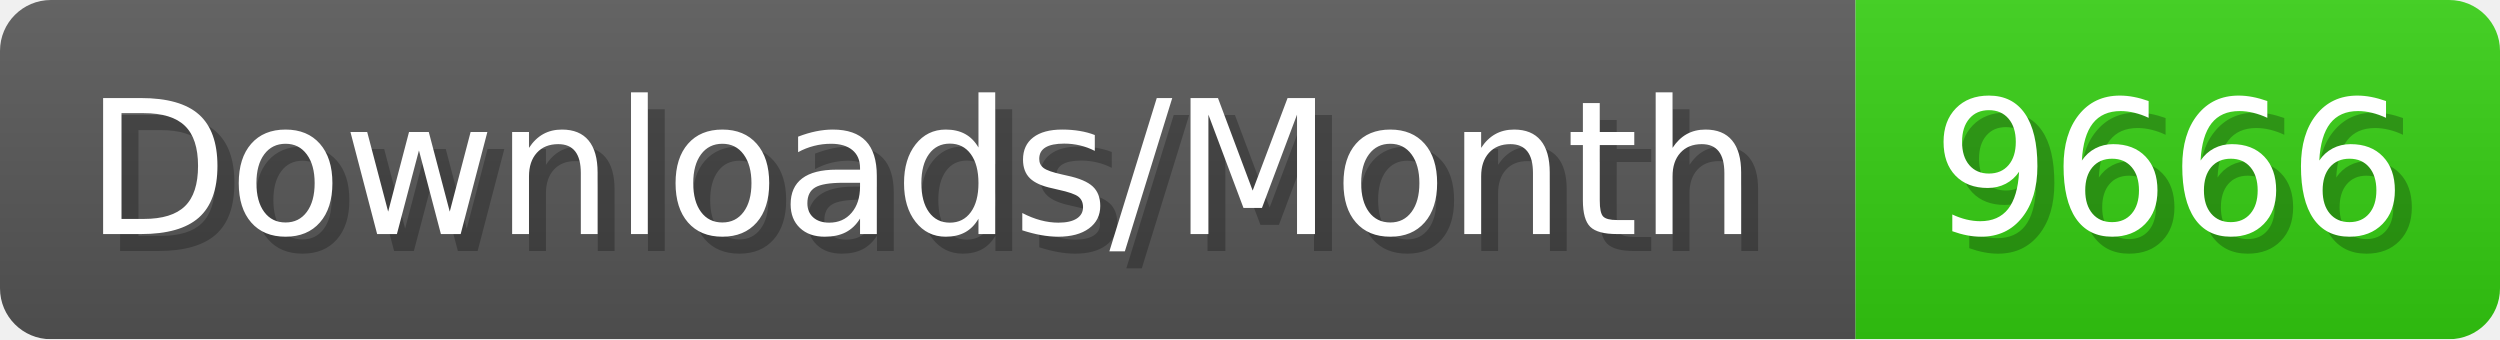
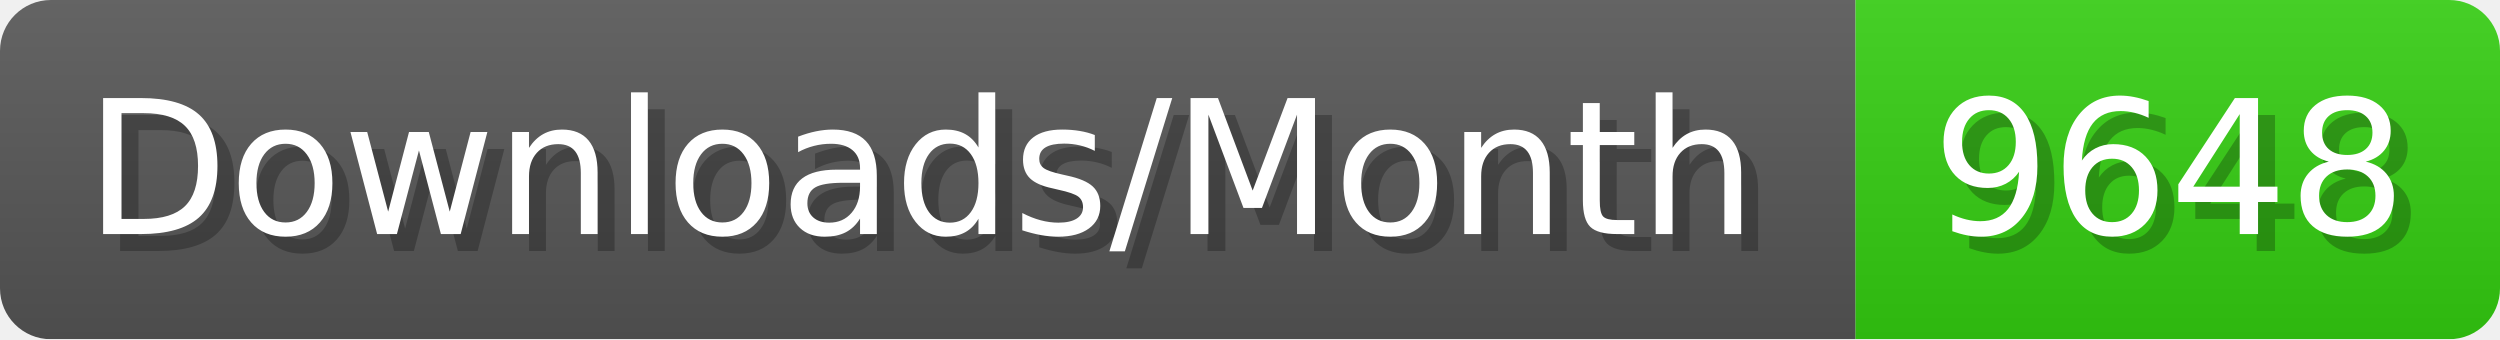
- <svg xmlns="http://www.w3.org/2000/svg" width="147.4" height="20" viewBox="0 0 1474 200" role="img" aria-label="Downloads/Month: 9666">
+ <svg xmlns="http://www.w3.org/2000/svg" width="147.4" height="20" viewBox="0 0 1474 200" role="img" aria-label="Downloads/Month: 9648">
  <linearGradient id="YlXUI" x2="0" y2="100%">
    <stop offset="0" stop-opacity=".1" stop-color="#EEE" />
    <stop offset="1" stop-opacity=".1" />
  </linearGradient>
  <mask id="JHhop">
    <rect width="1474" height="200" rx="30" fill="#FFF" />
  </mask>
  <g mask="url(#JHhop)">
    <rect width="1094" height="200" fill="#555" />
    <rect width="380" height="200" fill="#3C1" x="1094" />
    <rect width="1474" height="200" fill="url(#YlXUI)" />
  </g>
  <g aria-hidden="true" fill="#fff" text-anchor="start" font-family="Verdana,DejaVu Sans,sans-serif" font-size="110">
    <text x="60" y="148" textLength="994" fill="#000" opacity="0.25">Downloads/Month</text>
    <text x="50" y="138" textLength="994">Downloads/Month</text>
-     <text x="1149" y="148" textLength="280" fill="#000" opacity="0.25">9666</text>
-     <text x="1139" y="138" textLength="280">9666</text>
+     <text x="1149" y="148" textLength="280" fill="#000" opacity="0.25">9648</text>
+     <text x="1139" y="138" textLength="280">9648</text>
  </g>
</svg>
